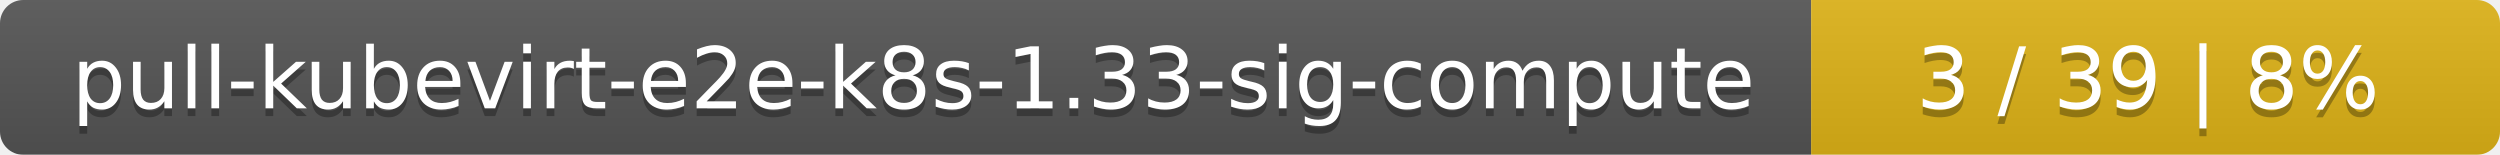
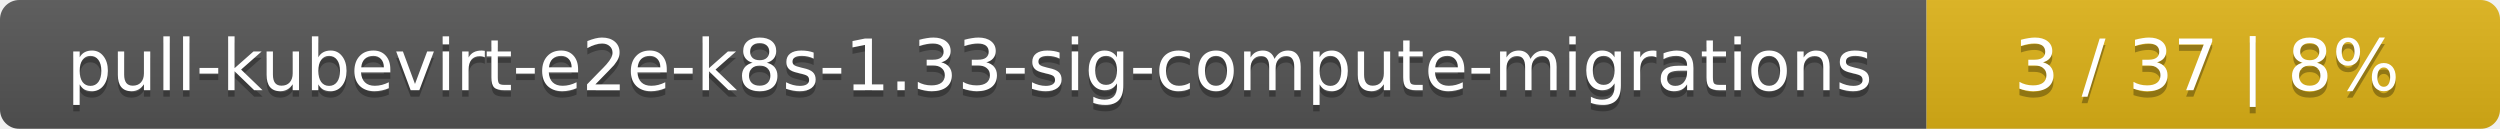
- <svg xmlns="http://www.w3.org/2000/svg" width="323" height="20">
+ <svg xmlns="http://www.w3.org/2000/svg" width="388" height="20">
  <linearGradient id="smooth" x2="0" y2="100%">
    <stop offset="0" stop-color="#bbb" stop-opacity=".1" />
    <stop offset="1" stop-opacity=".1" />
  </linearGradient>
  <mask id="round">
-     <rect width="323" height="20" rx="3" fill="#fff" />
+     <rect width="388" height="20" rx="3" fill="#fff" />
  </mask>
  <g mask="url(#round)">
-     <rect width="234" height="20" fill="#555" />
-     <rect x="234" width="89" height="20" fill="#dfb317" />
-     <rect width="323" height="20" fill="url(#smooth)" />
+     <rect width="299" height="20" fill="#555" />
+     <rect x="299" width="89" height="20" fill="#dfb317" />
+     <rect width="388" height="20" fill="url(#smooth)" />
  </g>
  <g fill="#fff" text-anchor="middle" font-family="DejaVu Sans,Verdana,Geneva,sans-serif" font-size="11">
-     <text x="118" y="15" fill="#010101" fill-opacity=".3">pull-kubevirt-e2e-k8s-1.33-sig-compute</text>
-     <text x="118" y="14">pull-kubevirt-e2e-k8s-1.33-sig-compute</text>
-     <text x="277.5" y="15" fill="#010101" fill-opacity=".3">3 / 39    |    8%</text>
-     <text x="277.5" y="14">3 / 39    |    8%</text>
+     <text x="150.5" y="15" fill="#010101" fill-opacity=".3">pull-kubevirt-e2e-k8s-1.33-sig-compute-migrations</text>
+     <text x="150.5" y="14">pull-kubevirt-e2e-k8s-1.33-sig-compute-migrations</text>
+     <text x="342.5" y="15" fill="#010101" fill-opacity=".3">3 / 37    |    8%</text>
+     <text x="342.5" y="14">3 / 37    |    8%</text>
  </g>
</svg>
